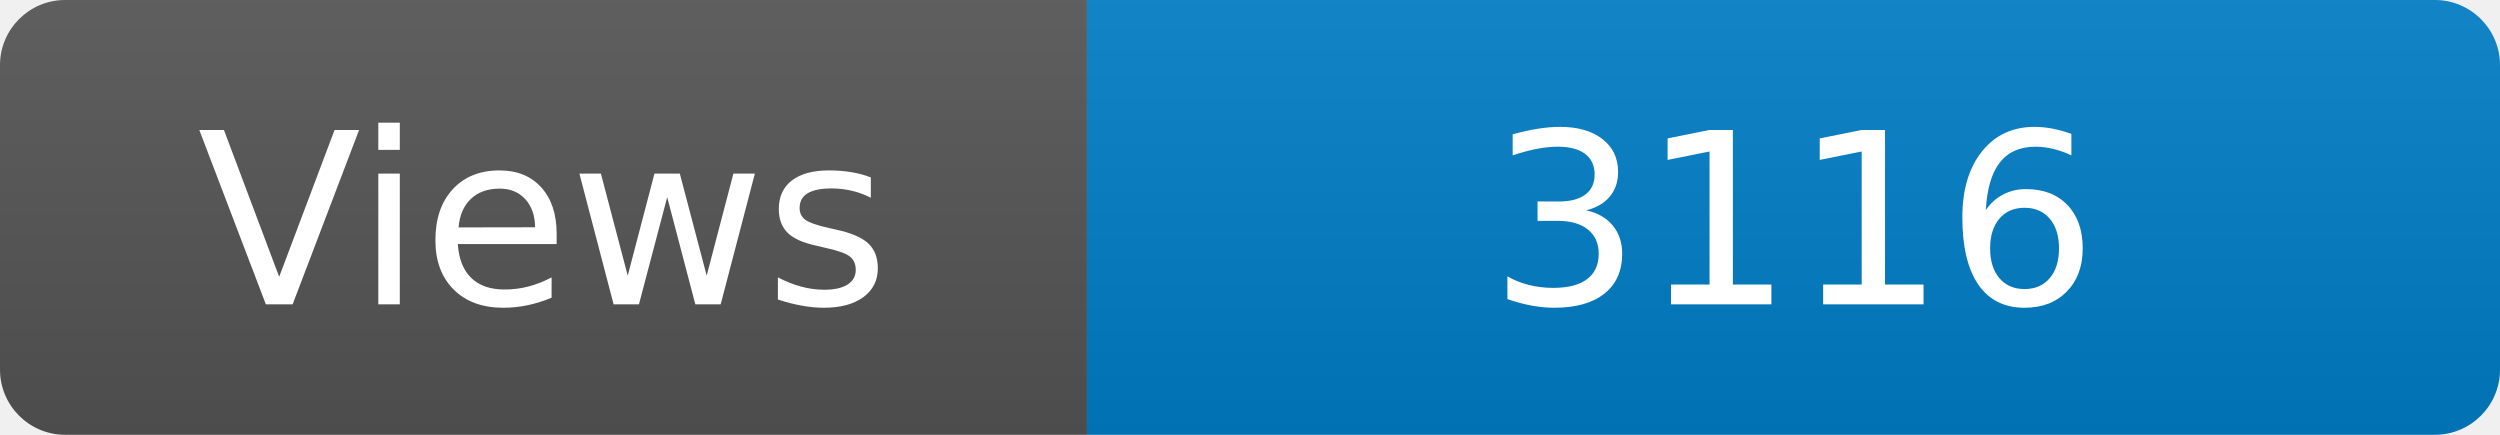
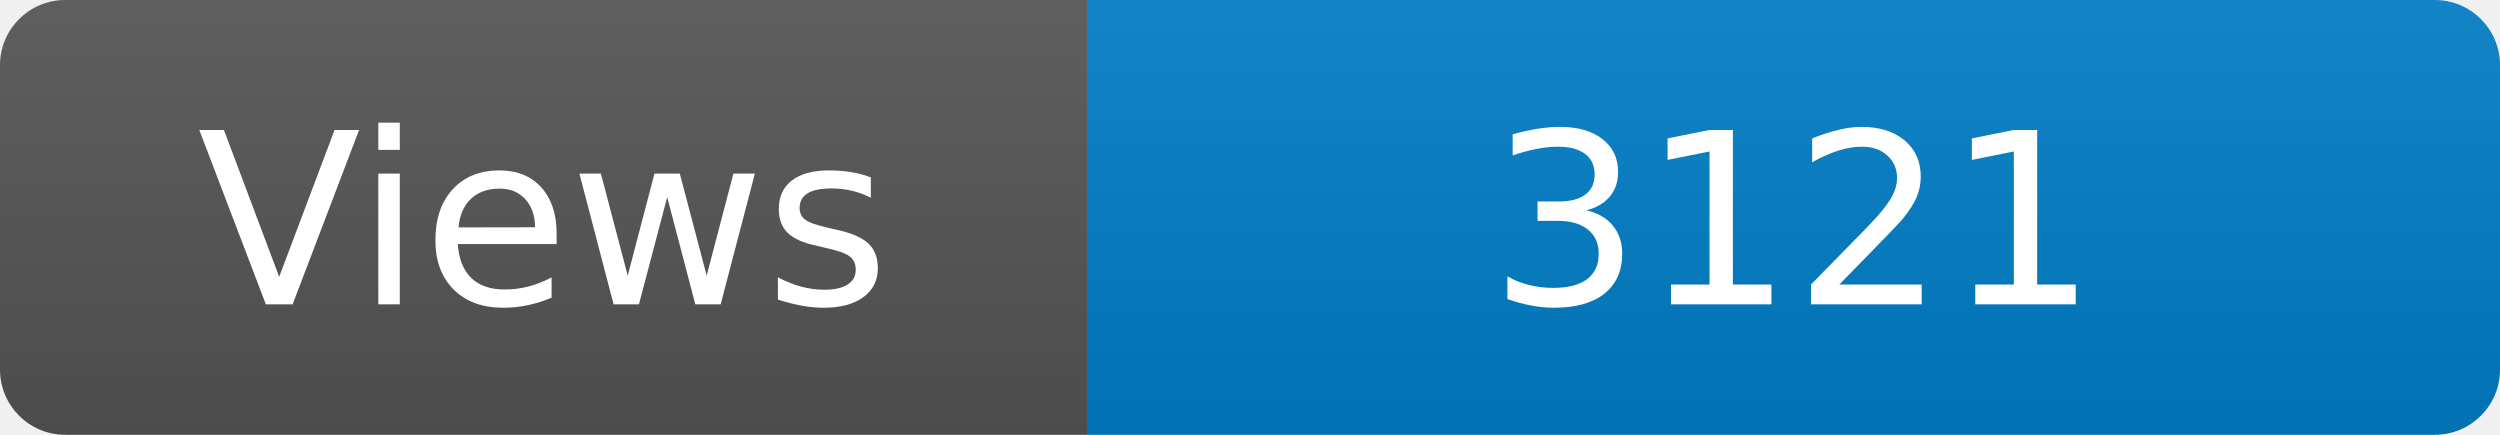
<svg xmlns="http://www.w3.org/2000/svg" width="115" height="20" role="img" aria-label="Maintained?: yes">
  <linearGradient id="s" x2="0" y2="100%">
    <stop offset="0" stop-color="#bbb" stop-opacity=".1" />
    <stop offset="1" stop-opacity=".1" />
  </linearGradient>
  <clipPath id="r">
    <rect width="115" height="20" rx="3" fill="#fff" />
  </clipPath>
  <g clip-path="url(#r)">
    <rect width="50" height="20" fill="#555" />
    <rect x="50" width="160" height="20" fill="#007ec6" />
    <rect width="115" height="20" fill="url(#s)" />
  </g>
  <g fill="#fff" text-anchor="middle" font-family="Verdana,Geneva,DejaVu Sans,sans-serif" font-size="110">
    <text x="250" y="140" transform="scale(.1)" fill="#fff">Views</text>
-     <text x="825" y="140" transform="scale(.1)" fill="#fff">3116</text>
+     <text x="825" y="140" transform="scale(.1)" fill="#fff">3121</text>
  </g>
</svg>
